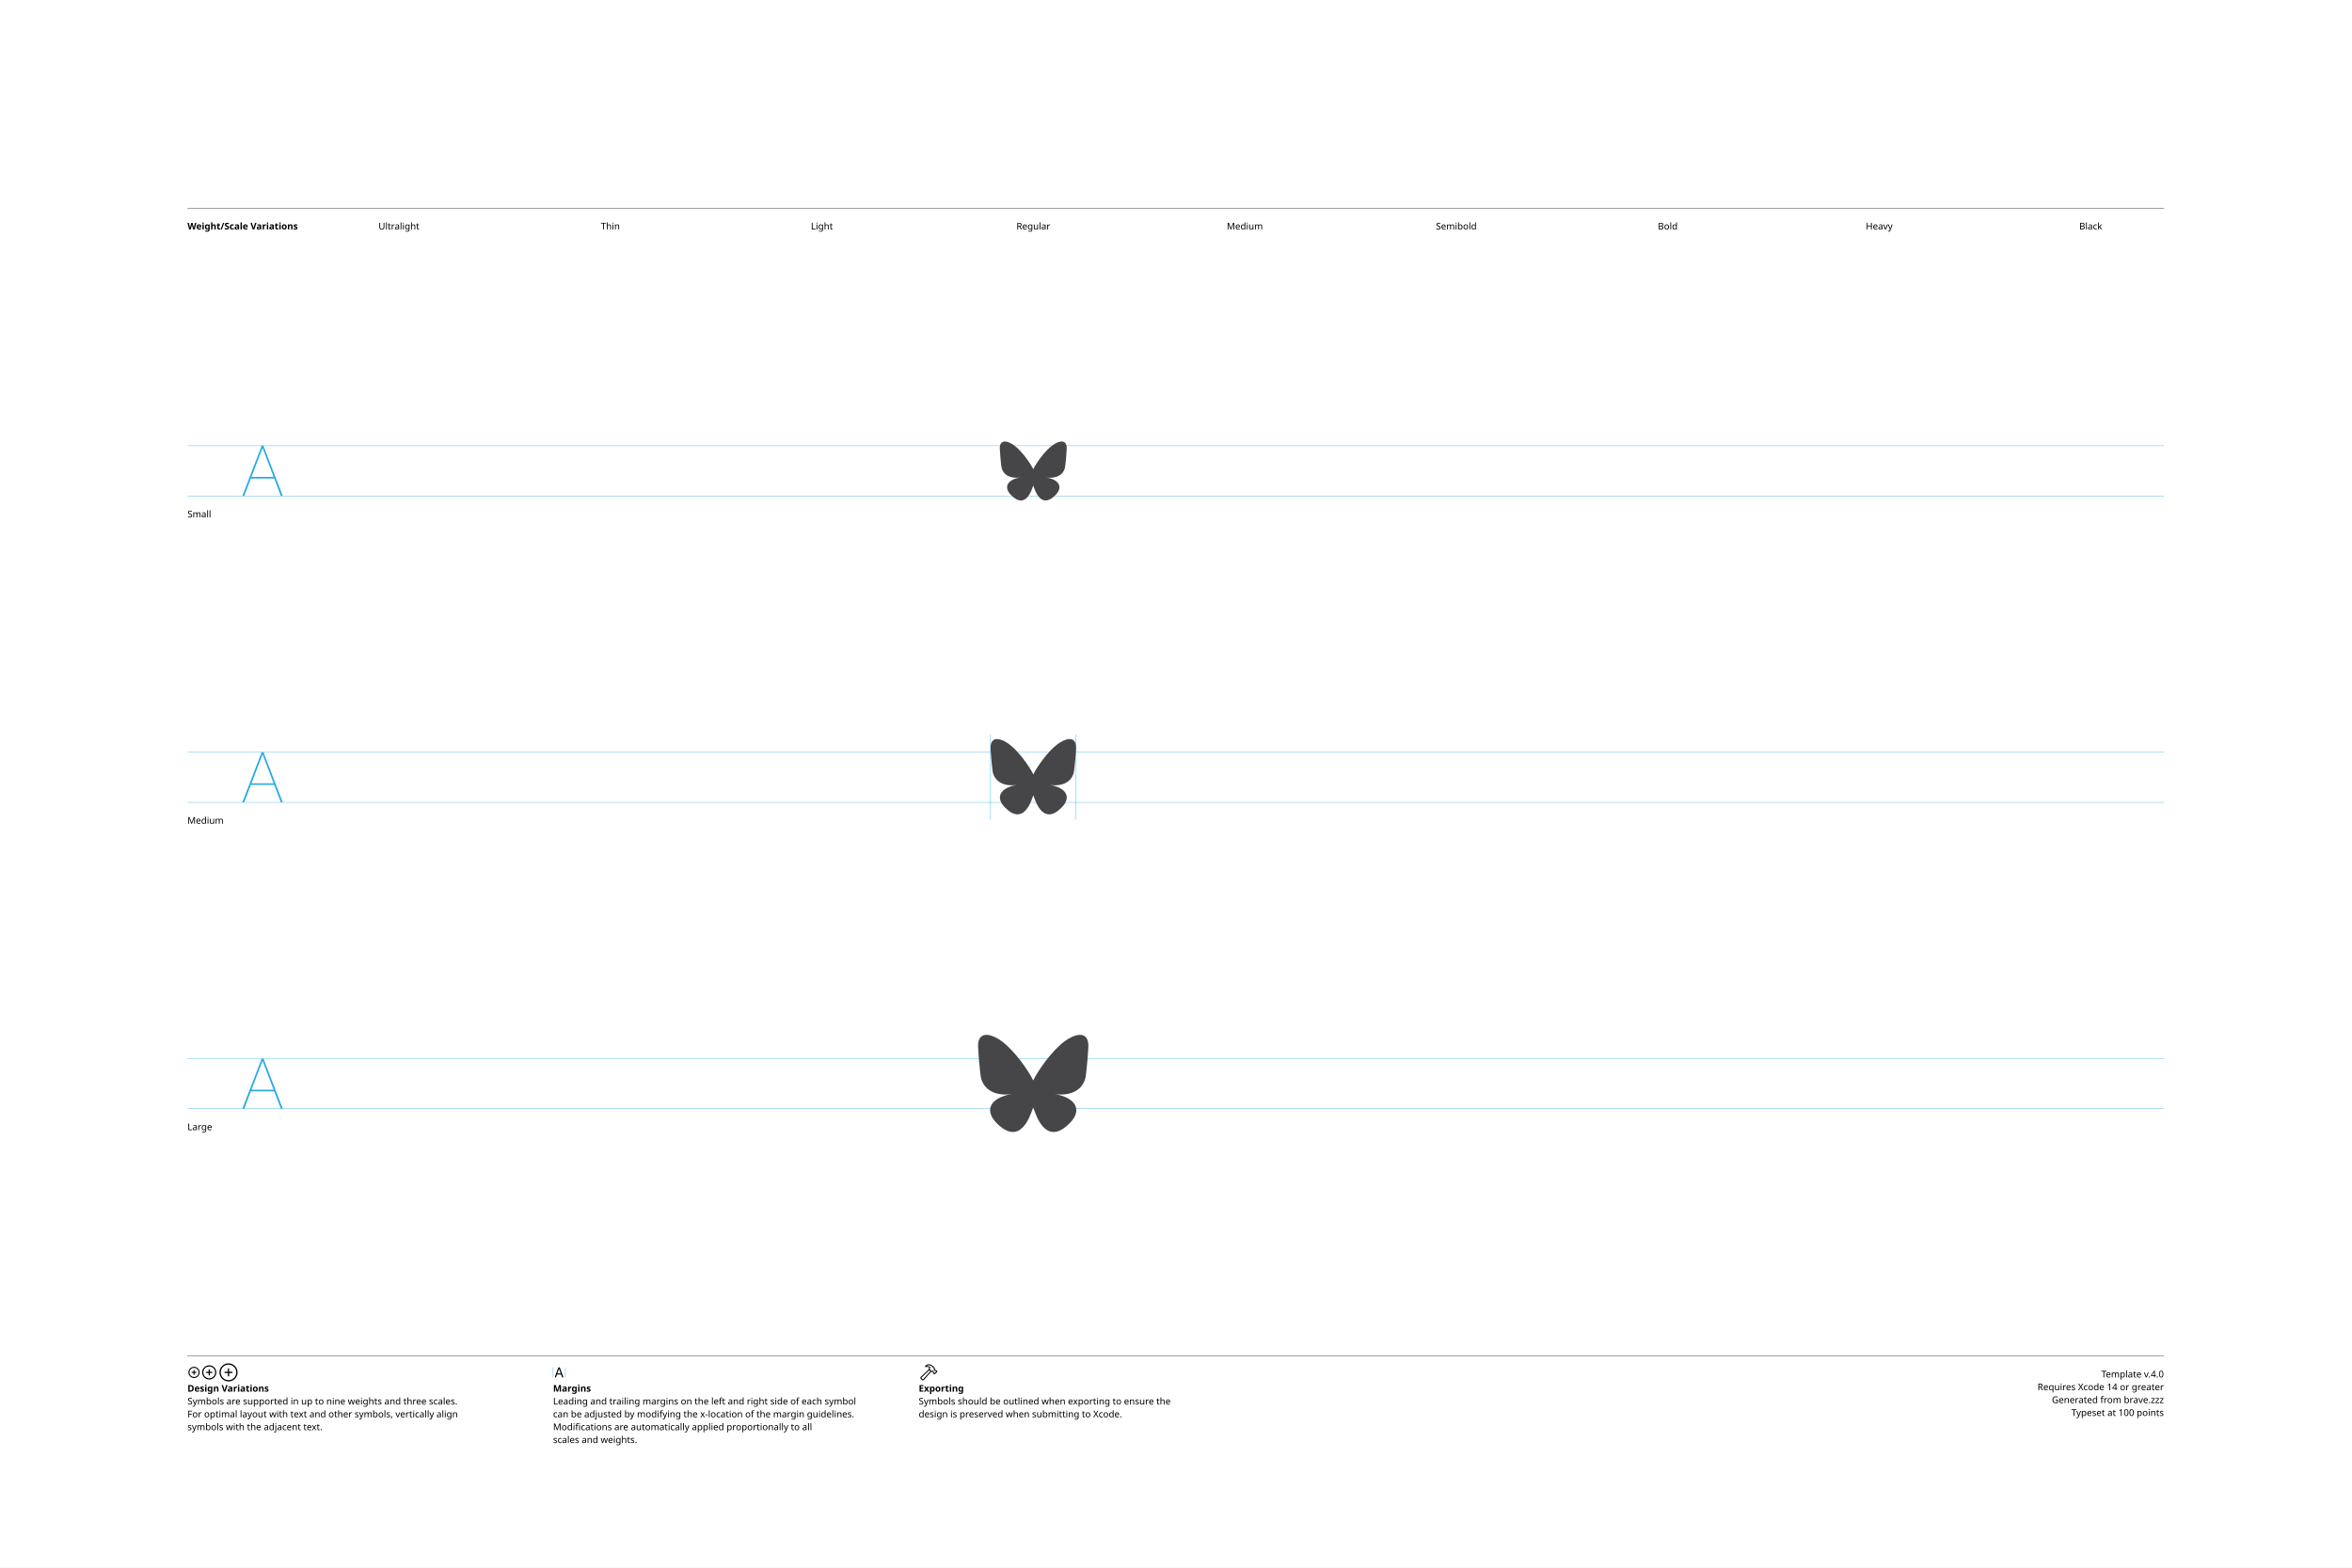
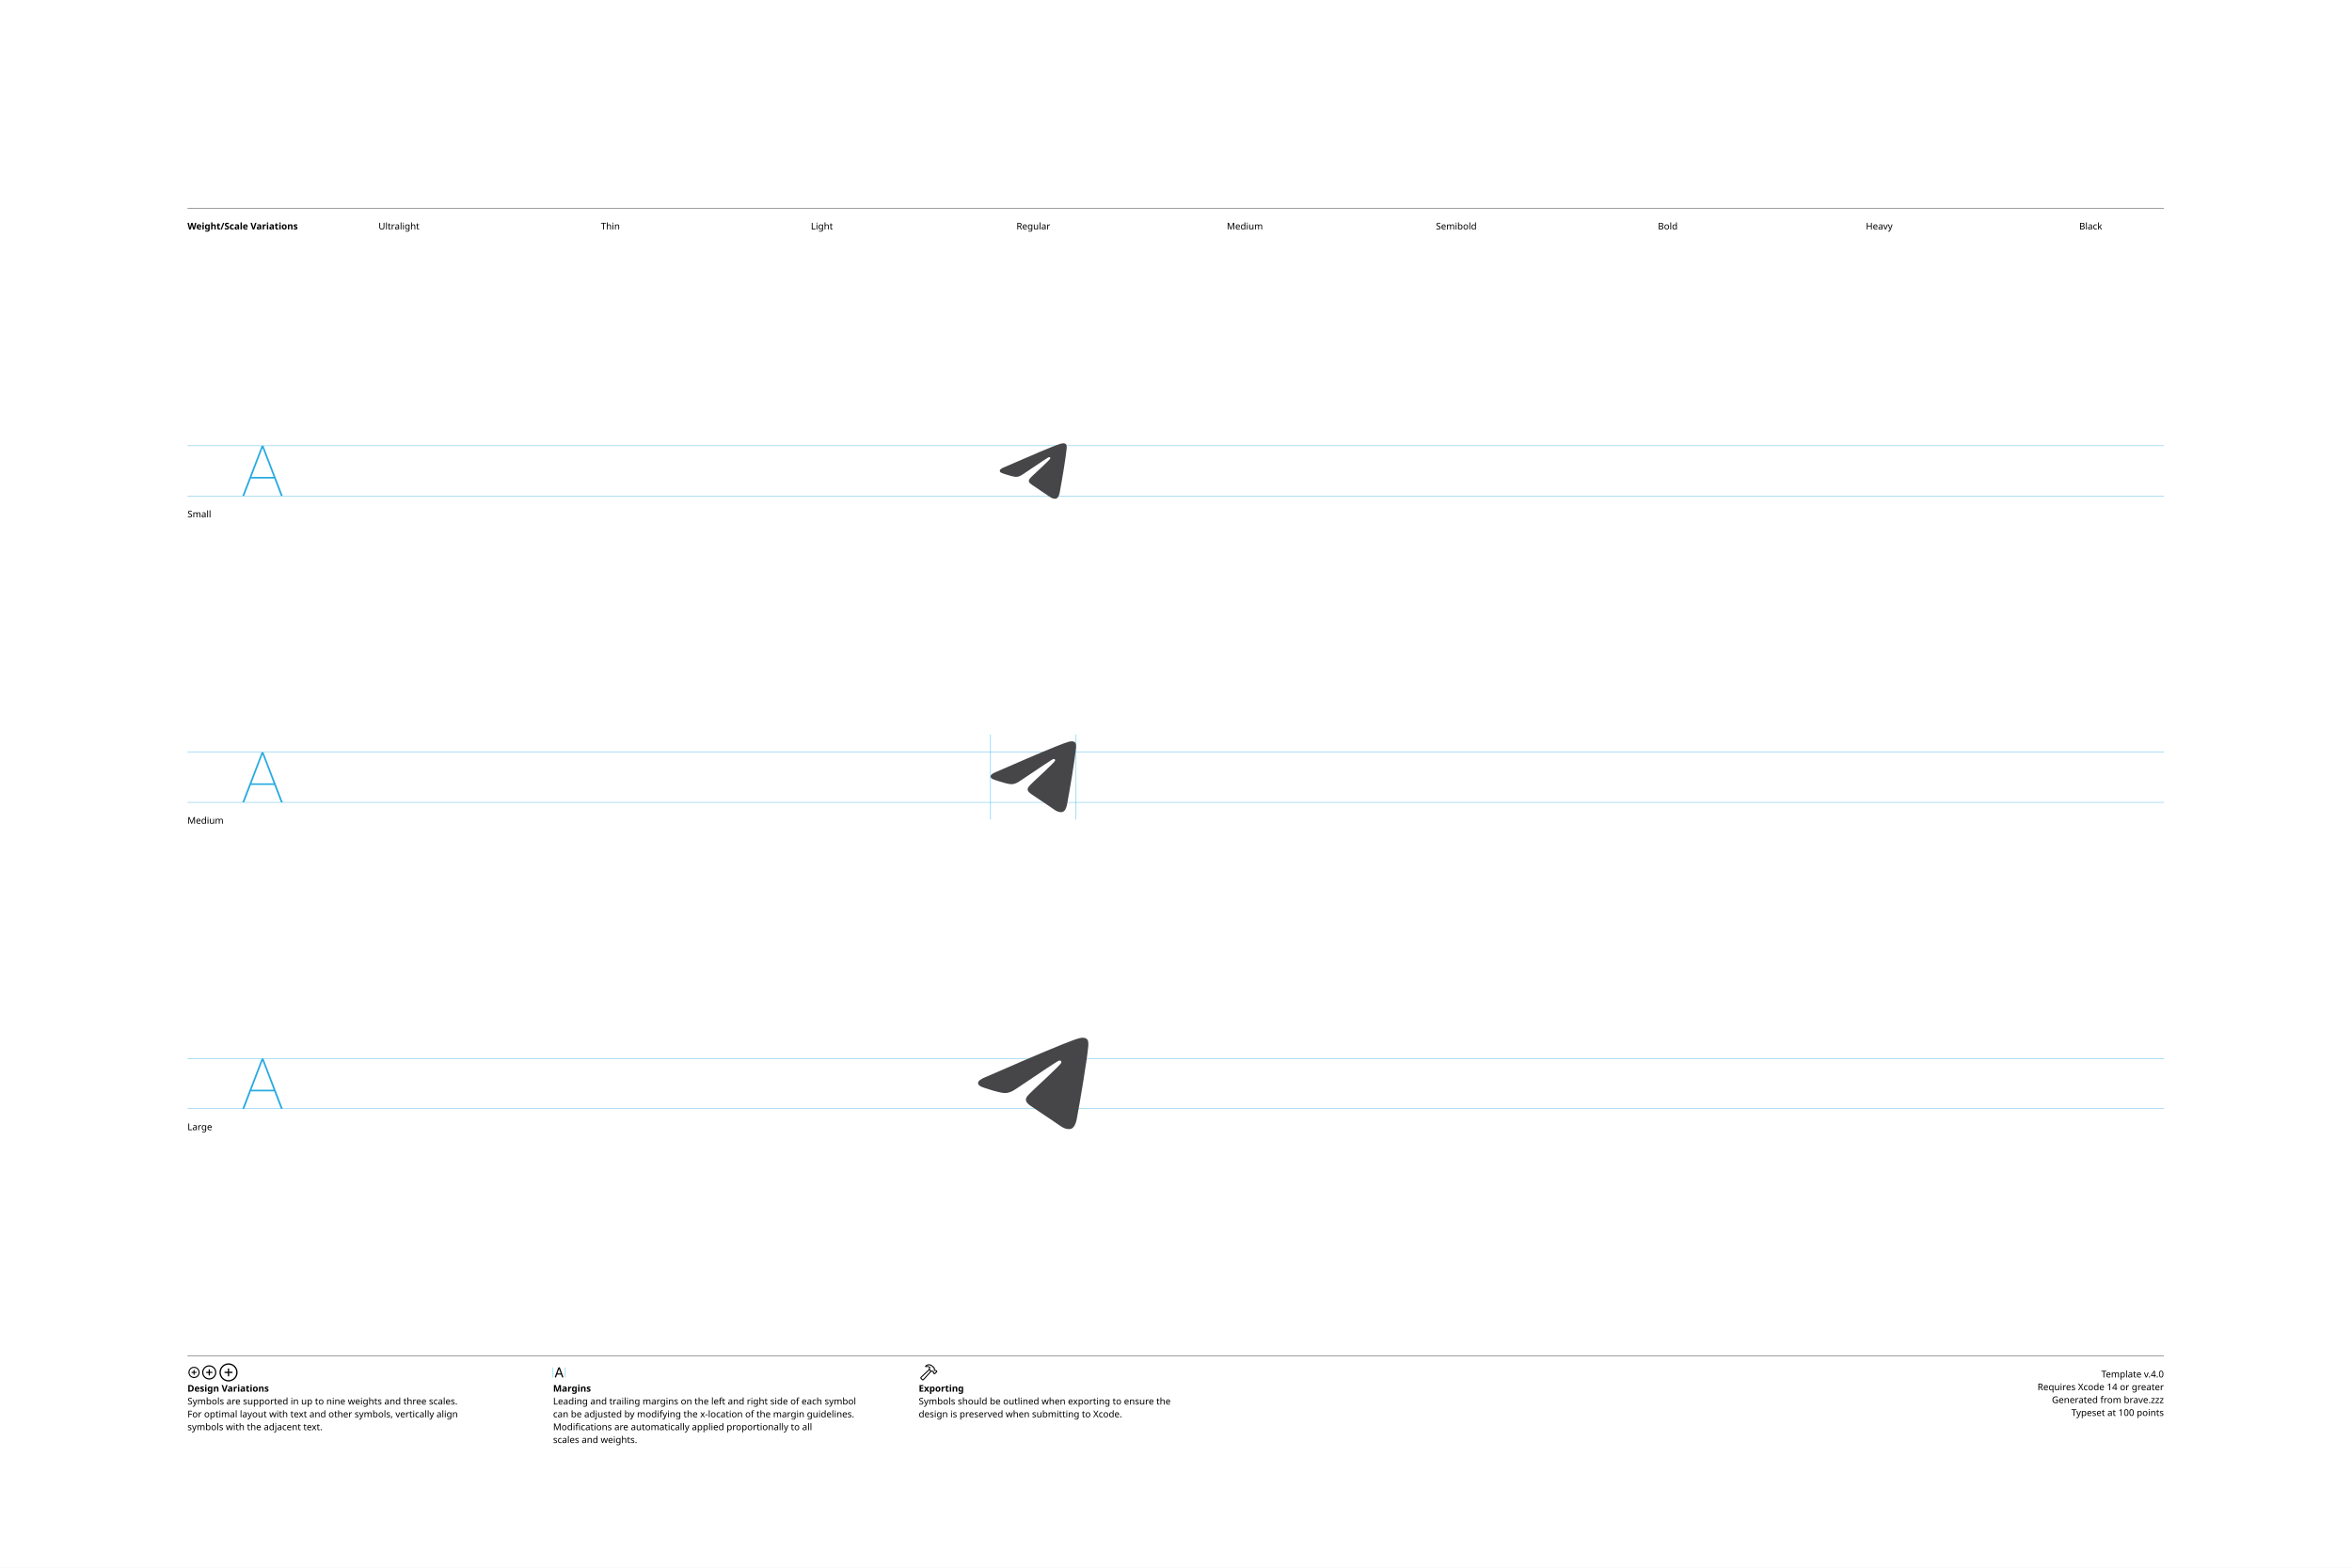
<svg xmlns="http://www.w3.org/2000/svg" version="1.1" width="3300" height="2200">
  <g id="Notes">
    <rect height="2200" id="artboard" style="fill:white;opacity:1" width="3300" x="0" y="0" />
    <line style="fill:none;stroke:black;opacity:1;stroke-width:0.5;" x1="263" x2="3036" y1="292" y2="292" />
    <text style="stroke:none;fill:black;font-family:sans-serif;font-size:13;font-weight:bold;" transform="matrix(1 0 0 1 263 322)">Weight/Scale Variations</text>
    <text style="stroke:none;fill:black;font-family:sans-serif;font-size:13;text-anchor:middle;" transform="matrix(1 0 0 1 559.711 322)">Ultralight</text>
    <text style="stroke:none;fill:black;font-family:sans-serif;font-size:13;text-anchor:middle;" transform="matrix(1 0 0 1 856.422 322)">Thin</text>
    <text style="stroke:none;fill:black;font-family:sans-serif;font-size:13;text-anchor:middle;" transform="matrix(1 0 0 1 1153.13 322)">Light</text>
    <text style="stroke:none;fill:black;font-family:sans-serif;font-size:13;text-anchor:middle;" transform="matrix(1 0 0 1 1449.84 322)">Regular</text>
    <text style="stroke:none;fill:black;font-family:sans-serif;font-size:13;text-anchor:middle;" transform="matrix(1 0 0 1 1746.56 322)">Medium</text>
    <text style="stroke:none;fill:black;font-family:sans-serif;font-size:13;text-anchor:middle;" transform="matrix(1 0 0 1 2043.27 322)">Semibold</text>
    <text style="stroke:none;fill:black;font-family:sans-serif;font-size:13;text-anchor:middle;" transform="matrix(1 0 0 1 2339.98 322)">Bold</text>
    <text style="stroke:none;fill:black;font-family:sans-serif;font-size:13;text-anchor:middle;" transform="matrix(1 0 0 1 2636.69 322)">Heavy</text>
    <text style="stroke:none;fill:black;font-family:sans-serif;font-size:13;text-anchor:middle;" transform="matrix(1 0 0 1 2933.4 322)">Black</text>
    <line style="fill:none;stroke:black;opacity:1;stroke-width:0.5;" x1="263" x2="3036" y1="1903" y2="1903" />
    <g transform="matrix(1 0 0 1 263 1933)">
      <path d="M9.248 0.83C13.555 0.83 17.139-2.744 17.139-7.051C17.139-11.357 13.545-14.932 9.238-14.932C4.941-14.932 1.367-11.357 1.367-7.051C1.367-2.744 4.951 0.83 9.248 0.83ZM9.248-0.654C5.703-0.654 2.871-3.496 2.871-7.051C2.871-10.605 5.693-13.447 9.238-13.447C12.793-13.447 15.645-10.605 15.645-7.051C15.645-3.496 12.803-0.654 9.248-0.654ZM5.654-7.051C5.654-6.621 5.957-6.328 6.406-6.328L8.506-6.328L8.506-4.209C8.506-3.77 8.799-3.467 9.229-3.467C9.678-3.467 9.971-3.77 9.971-4.209L9.971-6.328L12.09-6.328C12.529-6.328 12.832-6.621 12.832-7.051C12.832-7.49 12.529-7.793 12.09-7.793L9.971-7.793L9.971-9.902C9.971-10.352 9.678-10.654 9.229-10.654C8.799-10.654 8.506-10.352 8.506-9.902L8.506-7.793L6.406-7.793C5.957-7.793 5.654-7.49 5.654-7.051Z" />
    </g>
    <g transform="matrix(1 0 0 1 281.867 1933)">
      <path d="M11.709 2.91C17.158 2.91 21.67-1.611 21.67-7.051C21.67-12.5 17.148-17.012 11.699-17.012C6.26-17.012 1.748-12.5 1.748-7.051C1.748-1.611 6.27 2.91 11.709 2.91ZM11.709 1.25C7.1 1.25 3.418-2.441 3.418-7.051C3.418-11.66 7.09-15.352 11.699-15.352C16.309-15.352 20.01-11.66 20.01-7.051C20.01-2.441 16.318 1.25 11.709 1.25ZM7.178-7.051C7.178-6.572 7.51-6.25 8.008-6.25L10.879-6.25L10.879-3.369C10.879-2.881 11.211-2.539 11.69-2.539C12.178-2.539 12.52-2.871 12.52-3.369L12.52-6.25L15.4-6.25C15.889-6.25 16.23-6.572 16.23-7.051C16.23-7.539 15.889-7.881 15.4-7.881L12.52-7.881L12.52-10.752C12.52-11.25 12.178-11.592 11.69-11.592C11.211-11.592 10.879-11.25 10.879-10.752L10.879-7.881L8.008-7.881C7.51-7.881 7.178-7.539 7.178-7.051Z" />
    </g>
    <g transform="matrix(1 0 0 1 305.646 1933)">
      <path d="M14.971 5.664C21.934 5.664 27.695-0.098 27.695-7.051C27.695-14.014 21.924-19.775 14.961-19.775C8.008-19.775 2.256-14.014 2.256-7.051C2.256-0.098 8.018 5.664 14.971 5.664ZM14.971 3.848C8.936 3.848 4.082-1.016 4.082-7.051C4.082-13.096 8.926-17.949 14.961-17.949C21.006-17.949 25.869-13.096 25.869-7.051C25.869-1.016 21.016 3.848 14.971 3.848ZM9.199-7.051C9.199-6.533 9.57-6.172 10.117-6.172L14.062-6.172L14.062-2.217C14.062-1.68 14.434-1.299 14.951-1.299C15.488-1.299 15.859-1.67 15.859-2.217L15.859-6.172L19.814-6.172C20.352-6.172 20.732-6.533 20.732-7.051C20.732-7.598 20.361-7.969 19.814-7.969L15.859-7.969L15.859-11.914C15.859-12.461 15.488-12.842 14.951-12.842C14.434-12.842 14.062-12.461 14.062-11.914L14.062-7.969L10.117-7.969C9.57-7.969 9.199-7.598 9.199-7.051Z" />
    </g>
    <text style="stroke:none;fill:black;font-family:sans-serif;font-size:13;font-weight:bold;" transform="matrix(1 0 0 1 263 1953)">Design Variations</text>
    <text style="stroke:none;fill:black;font-family:sans-serif;font-size:13;" transform="matrix(1 0 0 1 263 1971)">Symbols are supported in up to nine weights and three scales.</text>
    <text style="stroke:none;fill:black;font-family:sans-serif;font-size:13;" transform="matrix(1 0 0 1 263 1989)">For optimal layout with text and other symbols, vertically align</text>
    <text style="stroke:none;fill:black;font-family:sans-serif;font-size:13;" transform="matrix(1 0 0 1 263 2007)">symbols with the adjacent text.</text>
    <line style="fill:none;stroke:#00AEEF;stroke-width:0.5;opacity:1.0;" x1="776" x2="776" y1="1919" y2="1933" />
    <g transform="matrix(1 0 0 1 776 1933)">
      <path d="M3.311 0.156C3.828 0.156 4.082-0.039 4.268-0.586L5.527-4.033L11.289-4.033L12.549-0.586C12.734-0.039 12.988 0.156 13.496 0.156C14.014 0.156 14.346-0.156 14.346-0.645C14.346-0.811 14.316-0.967 14.238-1.172L9.658-13.369C9.434-13.965 9.033-14.268 8.408-14.268C7.803-14.268 7.393-13.975 7.178-13.379L2.598-1.162C2.52-0.957 2.49-0.801 2.49-0.635C2.49-0.146 2.803 0.156 3.311 0.156ZM6.006-5.518L8.379-12.09L8.428-12.09L10.801-5.518Z" />
    </g>
    <line style="fill:none;stroke:#00AEEF;stroke-width:0.5;opacity:1.0;" x1="793.197" x2="793.197" y1="1919" y2="1933" />
    <text style="stroke:none;fill:black;font-family:sans-serif;font-size:13;font-weight:bold;" transform="matrix(1 0 0 1 776 1953)">Margins</text>
    <text style="stroke:none;fill:black;font-family:sans-serif;font-size:13;" transform="matrix(1 0 0 1 776 1971)">Leading and trailing margins on the left and right side of each symbol</text>
    <text style="stroke:none;fill:black;font-family:sans-serif;font-size:13;" transform="matrix(1 0 0 1 776 1989)">can be adjusted by modifying the x-location of the margin guidelines.</text>
    <text style="stroke:none;fill:black;font-family:sans-serif;font-size:13;" transform="matrix(1 0 0 1 776 2007)">Modifications are automatically applied proportionally to all</text>
    <text style="stroke:none;fill:black;font-family:sans-serif;font-size:13;" transform="matrix(1 0 0 1 776 2025)">scales and weights.</text>
    <g transform="matrix(1 0 0 1 1289 1933)">
      <path d="M2.842 1.865L4.541 3.574C5.4 4.443 6.387 4.385 7.314 3.359L18.008-8.428L17.041-9.404L6.426 2.275C6.074 2.676 5.742 2.773 5.273 2.305L4.102 1.143C3.633 0.684 3.74 0.342 4.141-0.02L15.615-10.82L14.639-11.787L3.047-0.898C2.061 0.02 1.982 0.996 2.842 1.865ZM9.258-16.328C8.838-15.918 8.809-15.342 9.043-14.951C9.277-14.59 9.736-14.355 10.381-14.521C11.846-14.863 13.369-14.922 14.795-13.984L14.209-12.529C13.867-11.699 14.043-11.113 14.58-10.566L16.875-8.252C17.363-7.764 17.773-7.744 18.34-7.842L19.404-8.037L20.068-7.363L20.029-6.807C19.99-6.309 20.117-5.928 20.605-5.449L21.367-4.707C21.846-4.229 22.461-4.199 22.93-4.668L25.84-7.588C26.309-8.057 26.289-8.652 25.811-9.131L25.039-9.893C24.561-10.371 24.189-10.527 23.711-10.488L23.135-10.44L22.49-11.074L22.734-12.197C22.861-12.764 22.705-13.203 22.119-13.789L19.922-15.977C16.582-19.297 12.148-19.219 9.258-16.328ZM10.752-15.957C13.184-17.734 16.475-17.432 18.701-15.205L21.133-12.793C21.367-12.559 21.406-12.373 21.338-12.031L21.016-10.547L22.52-9.062L23.506-9.121C23.76-9.131 23.838-9.111 24.033-8.916L24.609-8.34L22.168-5.898L21.592-6.475C21.396-6.67 21.367-6.748 21.377-7.012L21.445-7.988L19.951-9.473L18.428-9.219C18.105-9.15 17.959-9.18 17.715-9.414L15.713-11.416C15.459-11.65 15.43-11.816 15.586-12.188L16.465-14.277C14.902-15.732 12.871-16.357 10.84-15.762C10.684-15.723 10.625-15.85 10.752-15.957Z" />
    </g>
    <text style="stroke:none;fill:black;font-family:sans-serif;font-size:13;font-weight:bold;" transform="matrix(1 0 0 1 1289 1953)">Exporting</text>
    <text style="stroke:none;fill:black;font-family:sans-serif;font-size:13;" transform="matrix(1 0 0 1 1289 1971)">Symbols should be outlined when exporting to ensure the</text>
    <text style="stroke:none;fill:black;font-family:sans-serif;font-size:13;" transform="matrix(1 0 0 1 1289 1989)">design is preserved when submitting to Xcode.</text>
    <text id="template-version" style="stroke:none;fill:black;font-family:sans-serif;font-size:13;text-anchor:end;" transform="matrix(1 0 0 1 3036 1933)">Template v.4.0</text>
    <text style="stroke:none;fill:black;font-family:sans-serif;font-size:13;text-anchor:end;" transform="matrix(1 0 0 1 3036 1951)">Requires Xcode 14 or greater</text>
    <text id="descriptive-name" style="stroke:none;fill:black;font-family:sans-serif;font-size:13;text-anchor:end;" transform="matrix(1 0 0 1 3036 1969)">Generated from brave.zzz</text>
    <text style="stroke:none;fill:black;font-family:sans-serif;font-size:13;text-anchor:end;" transform="matrix(1 0 0 1 3036 1987)">Typeset at 100 points</text>
    <text style="stroke:none;fill:black;font-family:sans-serif;font-size:13;" transform="matrix(1 0 0 1 263 726)">Small</text>
    <text style="stroke:none;fill:black;font-family:sans-serif;font-size:13;" transform="matrix(1 0 0 1 263 1156)">Medium</text>
    <text style="stroke:none;fill:black;font-family:sans-serif;font-size:13;" transform="matrix(1 0 0 1 263 1586)">Large</text>
  </g>
  <g id="Guides">
    <g id="H-reference" style="fill:#27AAE1;stroke:none;" transform="matrix(1 0 0 1 339 696)">
      <path d="M0.994 0L3.638 0L29.328-67.132L30.03-67.132L30.03-70.459L28.123-70.459ZM11.688-24.48L46.981-24.48L46.231-26.729L12.438-26.729ZM55.12 0L57.764 0L30.638-70.459L29.433-70.459L29.433-67.132Z" />
    </g>
    <line id="Baseline-S" style="fill:none;stroke:#27AAE1;opacity:1;stroke-width:0.5;" x1="263" x2="3036" y1="696" y2="696" />
    <line id="Capline-S" style="fill:none;stroke:#27AAE1;opacity:1;stroke-width:0.5;" x1="263" x2="3036" y1="625.541" y2="625.541" />
    <g id="H-reference" style="fill:#27AAE1;stroke:none;" transform="matrix(1 0 0 1 339 1126)">
      <path d="M0.994 0L3.638 0L29.328-67.132L30.03-67.132L30.03-70.459L28.123-70.459ZM11.688-24.48L46.981-24.48L46.231-26.729L12.438-26.729ZM55.12 0L57.764 0L30.638-70.459L29.433-70.459L29.433-67.132Z" />
    </g>
    <line id="Baseline-M" style="fill:none;stroke:#27AAE1;opacity:1;stroke-width:0.5;" x1="263" x2="3036" y1="1126" y2="1126" />
    <line id="Capline-M" style="fill:none;stroke:#27AAE1;opacity:1;stroke-width:0.5;" x1="263" x2="3036" y1="1055.54" y2="1055.54" />
    <g id="H-reference" style="fill:#27AAE1;stroke:none;" transform="matrix(1 0 0 1 339 1556)">
      <path d="M0.994 0L3.638 0L29.328-67.132L30.03-67.132L30.03-70.459L28.123-70.459ZM11.688-24.48L46.981-24.48L46.231-26.729L12.438-26.729ZM55.12 0L57.764 0L30.638-70.459L29.433-70.459L29.433-67.132Z" />
    </g>
    <line id="Baseline-L" style="fill:none;stroke:#27AAE1;opacity:1;stroke-width:0.5;" x1="263" x2="3036" y1="1556" y2="1556" />
    <line id="Capline-L" style="fill:none;stroke:#27AAE1;opacity:1;stroke-width:0.5;" x1="263" x2="3036" y1="1485.54" y2="1485.54" />
    <line id="left-margin-Regular-M" style="fill:none;stroke:#00AEEF;stroke-width:0.5;opacity:1.0;" x1="1389.82" x2="1389.82" y1="1030.79" y2="1150.12" />
    <line id="right-margin-Regular-M" style="fill:none;stroke:#00AEEF;stroke-width:0.5;opacity:1.0;" x1="1509.87" x2="1509.87" y1="1030.79" y2="1150.12" />
  </g>
  <g id="Symbols">
    <g id="Regular-L" transform="matrix(6.45 0 0 6.45 1372.267 1443)">
      <defs>
        <clipPath id="clip-1">
-           <rect x="0" y="0" width="24" height="24" fill="none" />
+           <rect x="0" y="0" width="24" height="24" fill="none" fill-rule="nonzero" />
        </clipPath>
      </defs>
-       <g clip-path="url(#clip-1)" fill="none" fill-rule="nonzero" stroke="none" stroke-width="1" stroke-linecap="butt" stroke-linejoin="miter" stroke-miterlimit="10" stroke-dasharray="" stroke-dashoffset="0" font-family="none" font-weight="none" font-size="none" text-anchor="none" style="mix-blend-mode: normal">
-         <path d="M5.202,2.857c2.752,2.065 5.712,6.253 6.798,8.501c1.087,-2.247 4.046,-6.436 6.798,-8.501c1.985,-1.49 5.202,-2.644 5.202,1.026c0,0.733 -0.42,6.157 -0.667,7.037c-0.856,3.061 -3.978,3.842 -6.755,3.37c4.854,0.826 6.089,3.562 3.422,6.298c-5.064,5.197 -7.279,-1.303 -7.847,-2.97c-0.104,-0.305 -0.152,-0.447 -0.153,-0.326c0,-0.122 -0.05,0.021 -0.153,0.327c-0.568,1.666 -2.782,8.166 -7.847,2.97c-2.667,-2.737 -1.432,-5.473 3.422,-6.3c-2.777,0.473 -5.899,-0.308 -6.755,-3.369c-0.247,-0.88 -0.667,-6.305 -0.667,-7.037c0,-3.67 3.217,-2.517 5.202,-1.026" fill="#464649" />
+       <g clip-path="url(#clip-1)" fill="none" fill-rule="none" stroke="none" stroke-width="1" stroke-linecap="butt" stroke-linejoin="miter" stroke-miterlimit="10" stroke-dasharray="" stroke-dashoffset="0" font-family="none" font-weight="none" font-size="none" text-anchor="none" style="mix-blend-mode: normal">
+         <path d="M1.65,10.618c6.442,-2.807 10.738,-4.657 12.888,-5.552c6.137,-2.553 7.412,-2.996 8.244,-3.01c0.182,-0.004 0.591,0.041 0.856,0.256c0.223,0.182 0.285,0.427 0.314,0.599c0.029,0.172 0.066,0.564 0.037,0.87c-0.332,3.494 -1.771,11.974 -2.503,15.888c-0.31,1.656 -0.92,2.212 -1.51,2.266c-1.284,0.118 -2.259,-0.848 -3.502,-1.663c-1.945,-1.275 -3.043,-2.069 -4.931,-3.313c-2.182,-1.438 -0.768,-2.228 0.476,-3.52c0.325,-0.338 5.98,-5.48 6.089,-5.947c0.014,-0.059 0.026,-0.276 -0.103,-0.391c-0.13,-0.115 -0.32,-0.076 -0.457,-0.044c-0.196,0.044 -3.303,2.097 -9.322,6.16c-0.882,0.607 -1.681,0.902 -2.397,0.886c-0.789,-0.017 -2.307,-0.446 -3.435,-0.813c-1.384,-0.45 -2.484,-0.687 -2.388,-1.45c0.05,-0.399 0.598,-0.806 1.644,-1.222" fill="#464649" fill-rule="nonzero" />
      </g>
    </g>
    <g id="Regular-M" transform="matrix(5 0 0 5 1389.82 1030)">
      <defs>
        <clipPath id="clip-1">
-           <rect x="0" y="0" width="24" height="24" fill="none" />
+           <rect x="0" y="0" width="24" height="24" fill="none" fill-rule="nonzero" />
        </clipPath>
      </defs>
-       <g clip-path="url(#clip-1)" fill="none" fill-rule="nonzero" stroke="none" stroke-width="1" stroke-linecap="butt" stroke-linejoin="miter" stroke-miterlimit="10" stroke-dasharray="" stroke-dashoffset="0" font-family="none" font-weight="none" font-size="none" text-anchor="none" style="mix-blend-mode: normal">
-         <path d="M5.202,2.857c2.752,2.065 5.712,6.253 6.798,8.501c1.087,-2.247 4.046,-6.436 6.798,-8.501c1.985,-1.49 5.202,-2.644 5.202,1.026c0,0.733 -0.42,6.157 -0.667,7.037c-0.856,3.061 -3.978,3.842 -6.755,3.37c4.854,0.826 6.089,3.562 3.422,6.298c-5.064,5.197 -7.279,-1.303 -7.847,-2.97c-0.104,-0.305 -0.152,-0.447 -0.153,-0.326c0,-0.122 -0.05,0.021 -0.153,0.327c-0.568,1.666 -2.782,8.166 -7.847,2.97c-2.667,-2.737 -1.432,-5.473 3.422,-6.3c-2.777,0.473 -5.899,-0.308 -6.755,-3.369c-0.247,-0.88 -0.667,-6.305 -0.667,-7.037c0,-3.67 3.217,-2.517 5.202,-1.026" fill="#464649" />
+       <g clip-path="url(#clip-1)" fill="none" fill-rule="none" stroke="none" stroke-width="1" stroke-linecap="butt" stroke-linejoin="miter" stroke-miterlimit="10" stroke-dasharray="" stroke-dashoffset="0" font-family="none" font-weight="none" font-size="none" text-anchor="none" style="mix-blend-mode: normal">
+         <path d="M1.65,10.618c6.442,-2.807 10.738,-4.657 12.888,-5.552c6.137,-2.553 7.412,-2.996 8.244,-3.01c0.182,-0.004 0.591,0.041 0.856,0.256c0.223,0.182 0.285,0.427 0.314,0.599c0.029,0.172 0.066,0.564 0.037,0.87c-0.332,3.494 -1.771,11.974 -2.503,15.888c-0.31,1.656 -0.92,2.212 -1.51,2.266c-1.284,0.118 -2.259,-0.848 -3.502,-1.663c-1.945,-1.275 -3.043,-2.069 -4.931,-3.313c-2.182,-1.438 -0.768,-2.228 0.476,-3.52c0.325,-0.338 5.98,-5.48 6.089,-5.947c0.014,-0.059 0.026,-0.276 -0.103,-0.391c-0.13,-0.115 -0.32,-0.076 -0.457,-0.044c-0.196,0.044 -3.303,2.097 -9.322,6.16c-0.882,0.607 -1.681,0.902 -2.397,0.886c-0.789,-0.017 -2.307,-0.446 -3.435,-0.813c-1.384,-0.45 -2.484,-0.687 -2.388,-1.45c0.05,-0.399 0.598,-0.806 1.644,-1.222" fill="#464649" fill-rule="nonzero" />
      </g>
    </g>
    <g id="Regular-S" transform="matrix(3.915 0 0 3.915 1402.75 614)">
      <defs>
        <clipPath id="clip-1">
-           <rect x="0" y="0" width="24" height="24" fill="none" />
+           <rect x="0" y="0" width="24" height="24" fill="none" fill-rule="nonzero" />
        </clipPath>
      </defs>
-       <g clip-path="url(#clip-1)" fill="none" fill-rule="nonzero" stroke="none" stroke-width="1" stroke-linecap="butt" stroke-linejoin="miter" stroke-miterlimit="10" stroke-dasharray="" stroke-dashoffset="0" font-family="none" font-weight="none" font-size="none" text-anchor="none" style="mix-blend-mode: normal">
-         <path d="M5.202,2.857c2.752,2.065 5.712,6.253 6.798,8.501c1.087,-2.247 4.046,-6.436 6.798,-8.501c1.985,-1.49 5.202,-2.644 5.202,1.026c0,0.733 -0.42,6.157 -0.667,7.037c-0.856,3.061 -3.978,3.842 -6.755,3.37c4.854,0.826 6.089,3.562 3.422,6.298c-5.064,5.197 -7.279,-1.303 -7.847,-2.97c-0.104,-0.305 -0.152,-0.447 -0.153,-0.326c0,-0.122 -0.05,0.021 -0.153,0.327c-0.568,1.666 -2.782,8.166 -7.847,2.97c-2.667,-2.737 -1.432,-5.473 3.422,-6.3c-2.777,0.473 -5.899,-0.308 -6.755,-3.369c-0.247,-0.88 -0.667,-6.305 -0.667,-7.037c0,-3.67 3.217,-2.517 5.202,-1.026" fill="#464649" />
+       <g clip-path="url(#clip-1)" fill="none" fill-rule="none" stroke="none" stroke-width="1" stroke-linecap="butt" stroke-linejoin="miter" stroke-miterlimit="10" stroke-dasharray="" stroke-dashoffset="0" font-family="none" font-weight="none" font-size="none" text-anchor="none" style="mix-blend-mode: normal">
+         <path d="M1.65,10.618c6.442,-2.807 10.738,-4.657 12.888,-5.552c6.137,-2.553 7.412,-2.996 8.244,-3.01c0.182,-0.004 0.591,0.041 0.856,0.256c0.223,0.182 0.285,0.427 0.314,0.599c0.029,0.172 0.066,0.564 0.037,0.87c-0.332,3.494 -1.771,11.974 -2.503,15.888c-0.31,1.656 -0.92,2.212 -1.51,2.266c-1.284,0.118 -2.259,-0.848 -3.502,-1.663c-1.945,-1.275 -3.043,-2.069 -4.931,-3.313c-2.182,-1.438 -0.768,-2.228 0.476,-3.52c0.325,-0.338 5.98,-5.48 6.089,-5.947c0.014,-0.059 0.026,-0.276 -0.103,-0.391c-0.13,-0.115 -0.32,-0.076 -0.457,-0.044c-0.196,0.044 -3.303,2.097 -9.322,6.16c-0.882,0.607 -1.681,0.902 -2.397,0.886c-0.789,-0.017 -2.307,-0.446 -3.435,-0.813c-1.384,-0.45 -2.484,-0.687 -2.388,-1.45c0.05,-0.399 0.598,-0.806 1.644,-1.222" fill="#464649" fill-rule="nonzero" />
      </g>
    </g>
  </g>
</svg>
